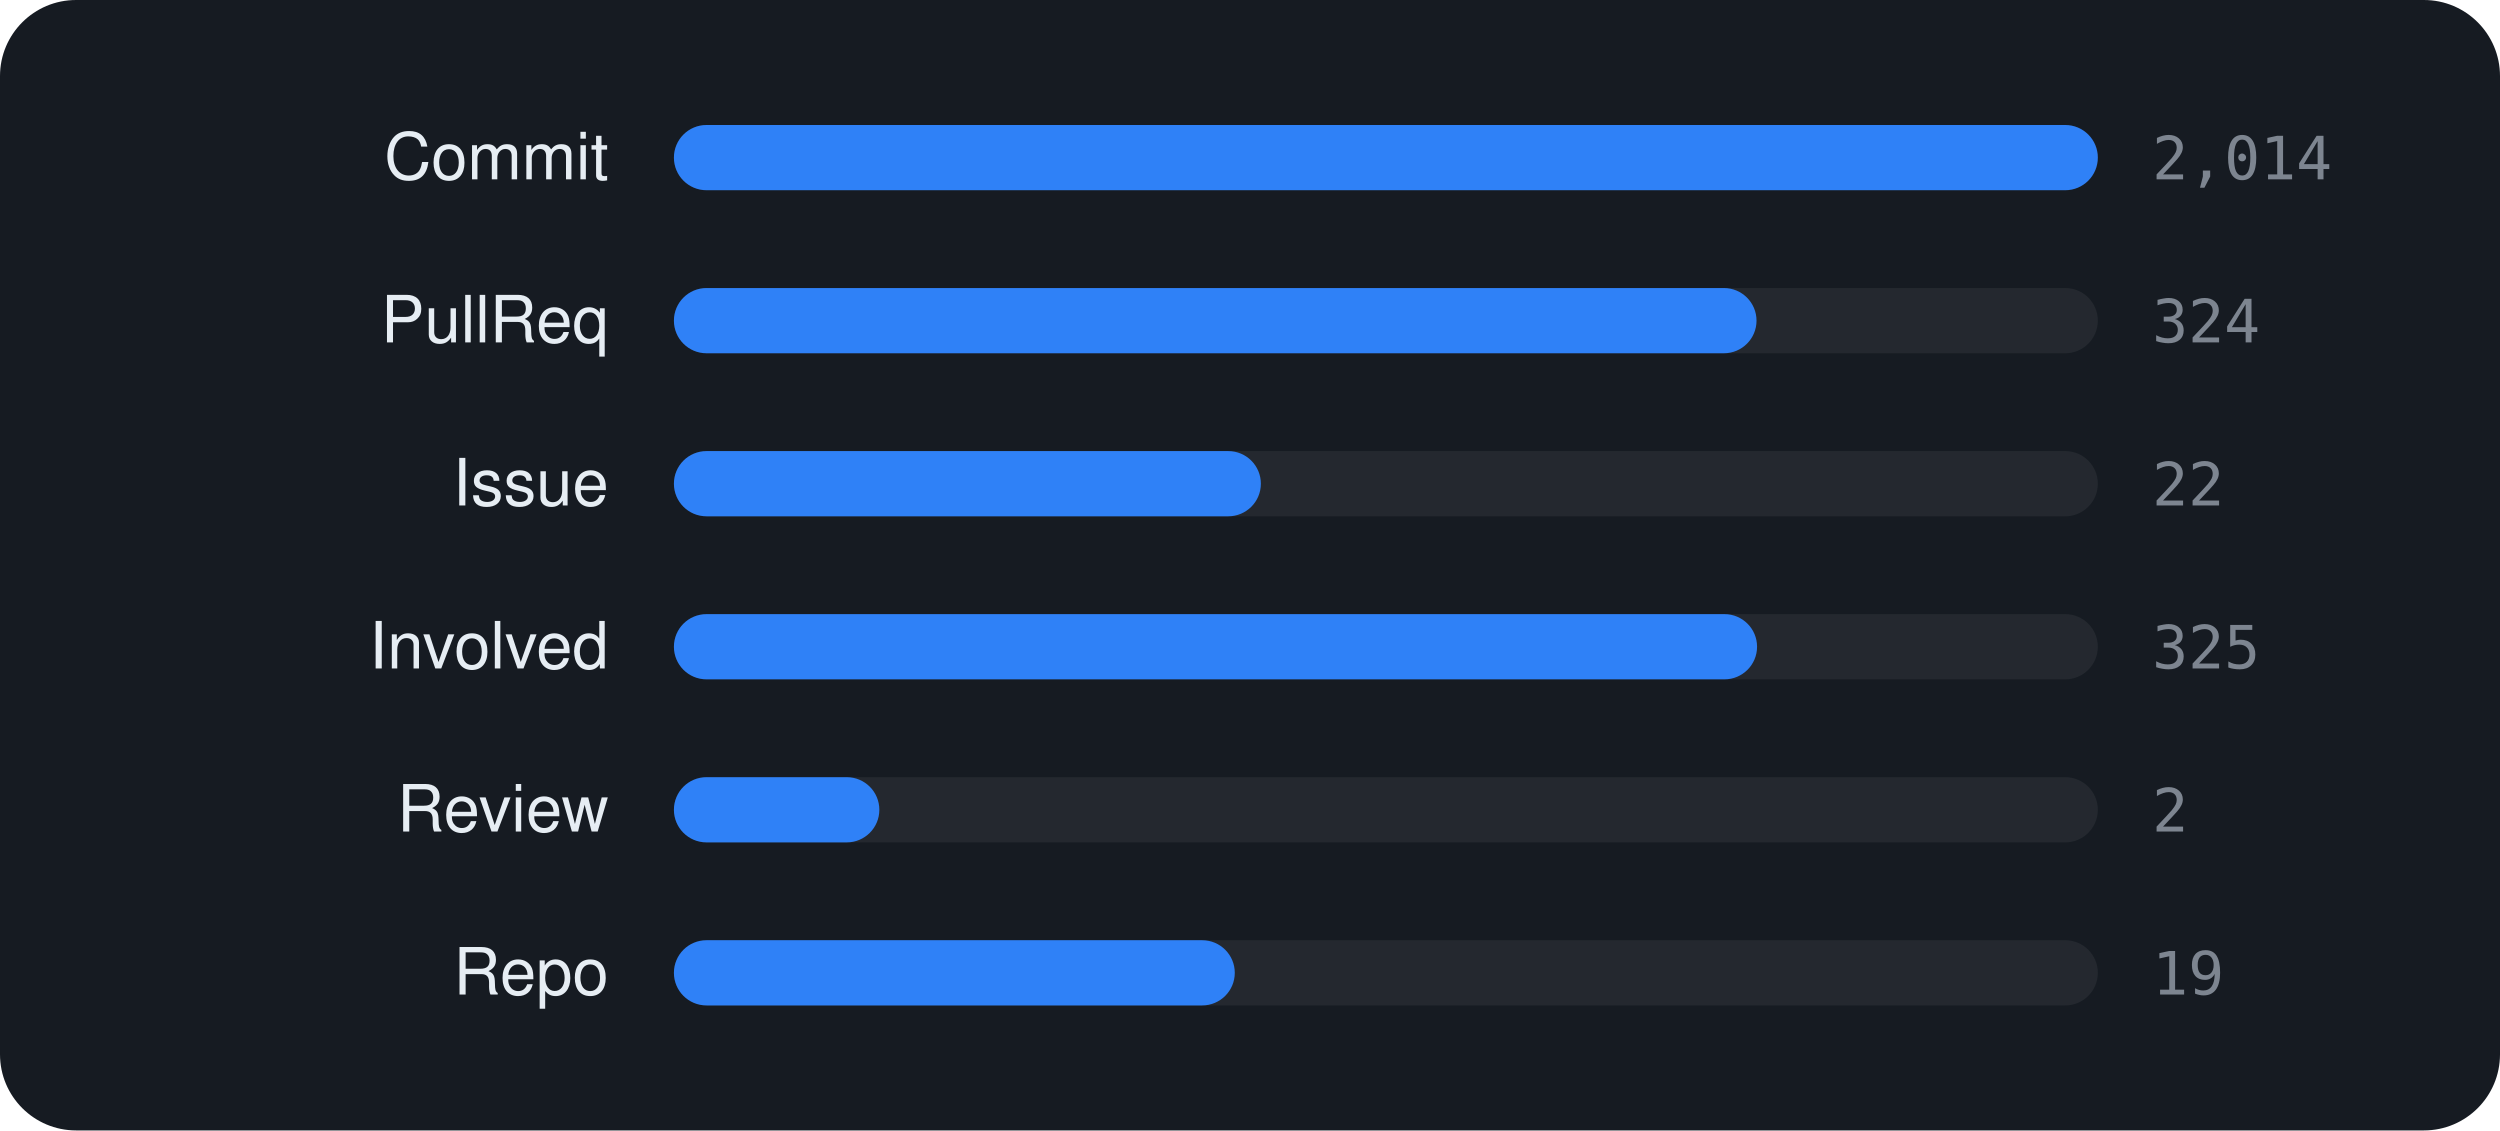
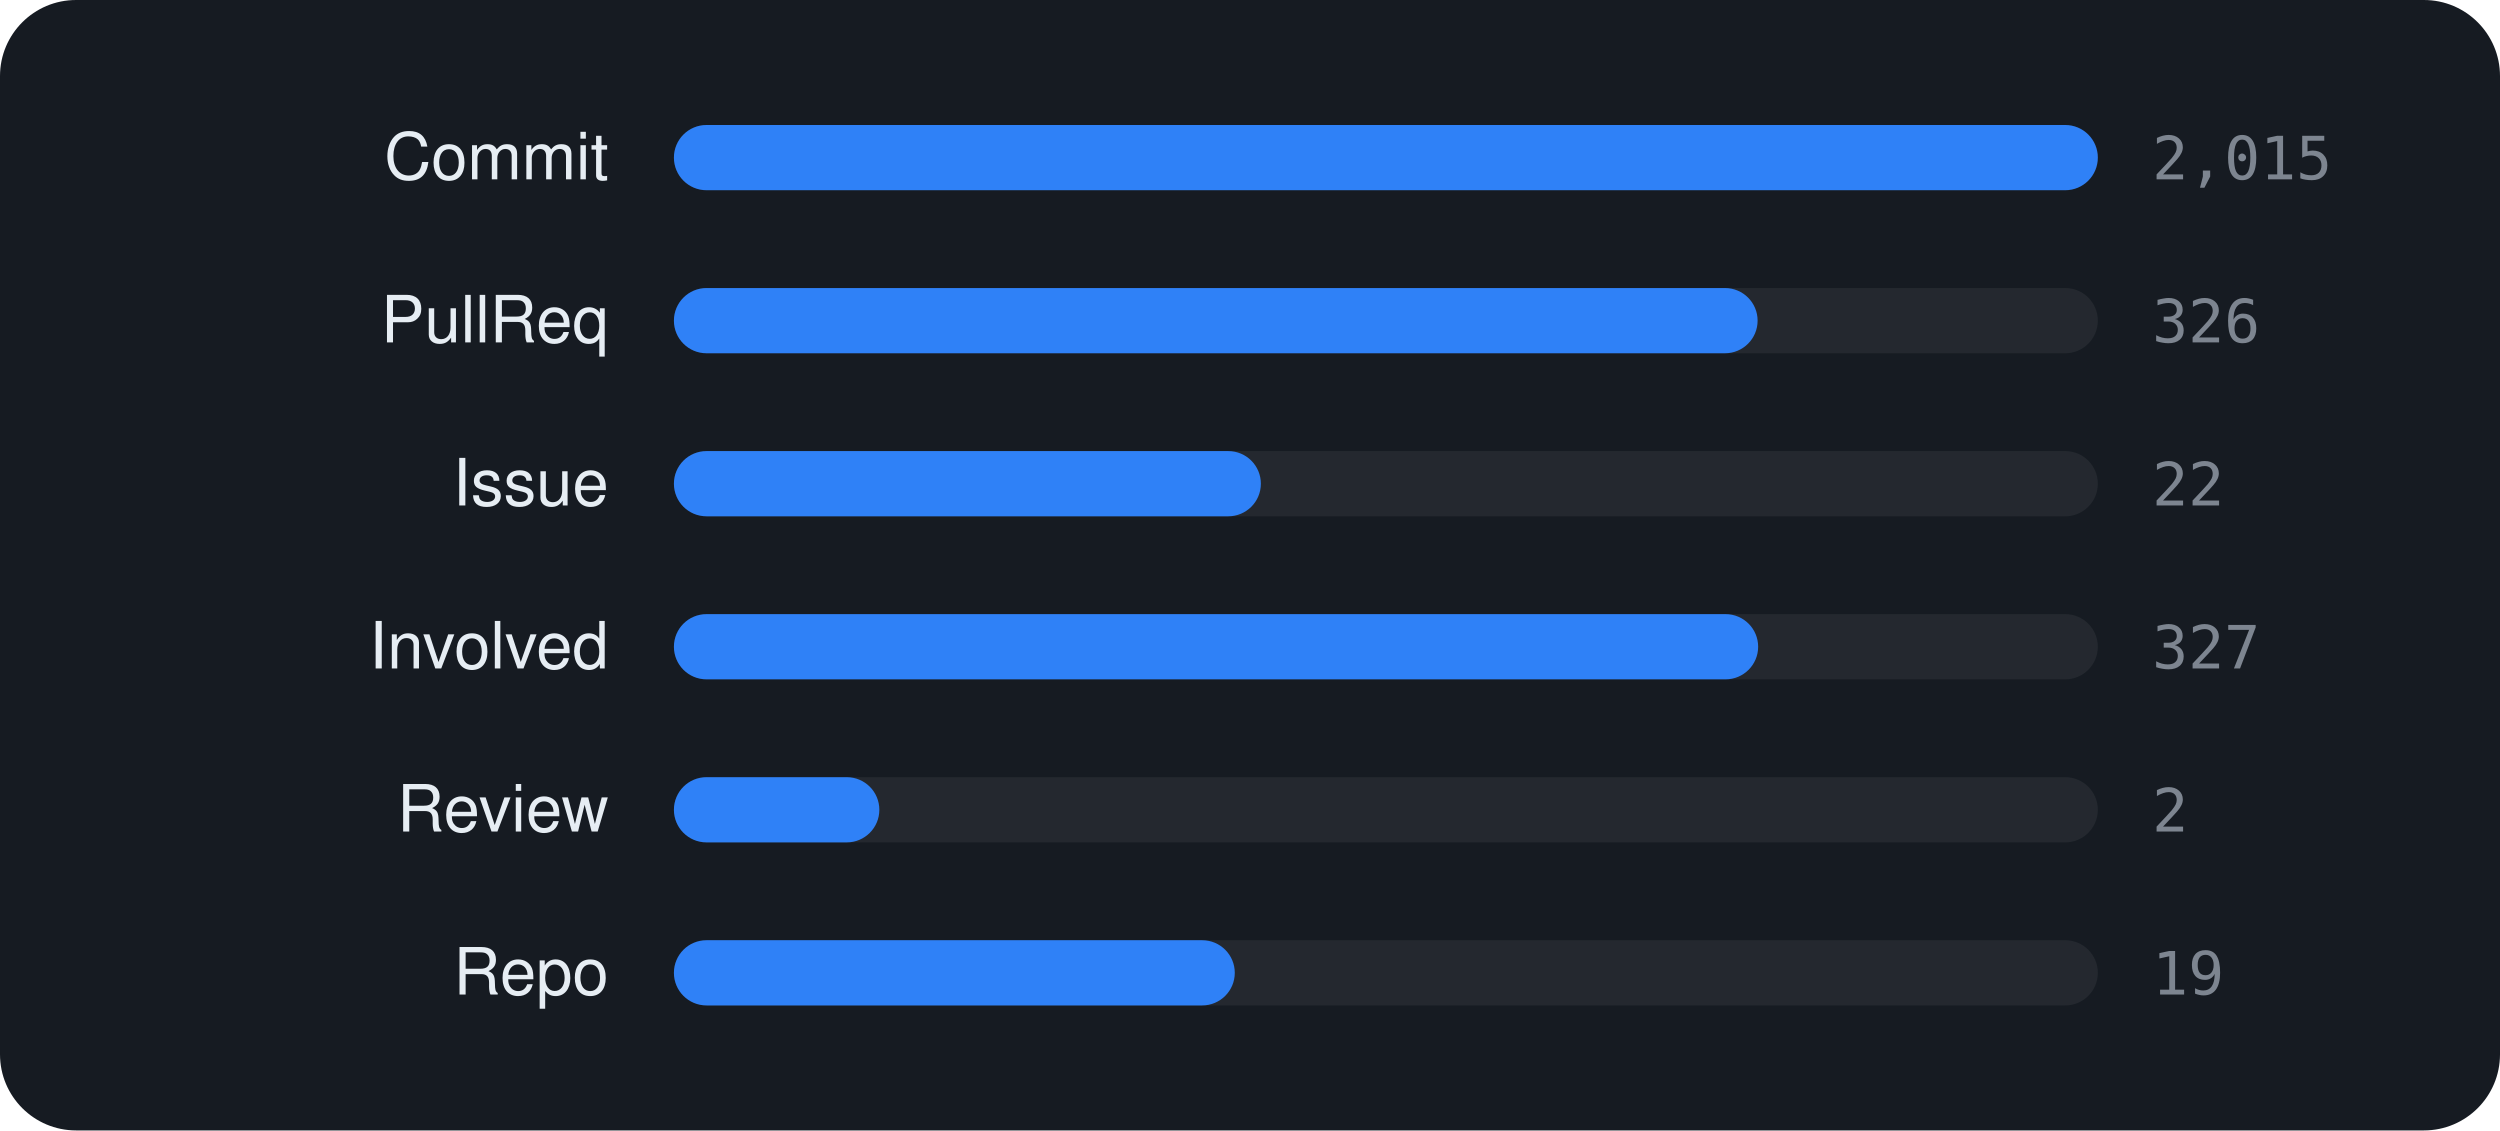
<svg xmlns="http://www.w3.org/2000/svg" viewBox="0 0 460 208" width="460" height="208" font-family="-apple-system,BlinkMacSystemFont,'Segoe UI',Helvetica,Arial,sans-serif">
  <rect width="460" height="208" rx="14" fill="#161b22" />
  <text x="112" y="33" text-anchor="end" font-size="12" fill="#e6edf3">Commit</text>
  <rect x="124" y="23" width="262" height="12" rx="6" fill="rgba(255,255,255,0.06)" />
  <rect x="124" y="23" width="262.0" height="12" rx="6" fill="#2f81f7" />
-   <text x="396" y="33" font-size="11" font-family="monospace" fill="#7d8590">2,014</text>
+   <text x="396" y="33" font-size="11" font-family="monospace" fill="#7d8590">2,015</text>
  <text x="112" y="63" text-anchor="end" font-size="12" fill="#e6edf3">PullReq</text>
  <rect x="124" y="53" width="262" height="12" rx="6" fill="rgba(255,255,255,0.06)" />
-   <rect x="124" y="53" width="199.2" height="12" rx="6" fill="#2f81f7" />
-   <text x="396" y="63" font-size="11" font-family="monospace" fill="#7d8590">324</text>
+   <rect x="124" y="53" width="199.4" height="12" rx="6" fill="#2f81f7" />
+   <text x="396" y="63" font-size="11" font-family="monospace" fill="#7d8590">326</text>
  <text x="112" y="93" text-anchor="end" font-size="12" fill="#e6edf3">Issue</text>
  <rect x="124" y="83" width="262" height="12" rx="6" fill="rgba(255,255,255,0.06)" />
  <rect x="124" y="83" width="108.0" height="12" rx="6" fill="#2f81f7" />
  <text x="396" y="93" font-size="11" font-family="monospace" fill="#7d8590">22</text>
  <text x="112" y="123" text-anchor="end" font-size="12" fill="#e6edf3">Involved</text>
  <rect x="124" y="113" width="262" height="12" rx="6" fill="rgba(255,255,255,0.06)" />
-   <rect x="124" y="113" width="199.3" height="12" rx="6" fill="#2f81f7" />
-   <text x="396" y="123" font-size="11" font-family="monospace" fill="#7d8590">325</text>
+   <rect x="124" y="113" width="199.5" height="12" rx="6" fill="#2f81f7" />
+   <text x="396" y="123" font-size="11" font-family="monospace" fill="#7d8590">327</text>
  <text x="112" y="153" text-anchor="end" font-size="12" fill="#e6edf3">Review</text>
  <rect x="124" y="143" width="262" height="12" rx="6" fill="rgba(255,255,255,0.06)" />
  <rect x="124" y="143" width="37.8" height="12" rx="6" fill="#2f81f7" />
  <text x="396" y="153" font-size="11" font-family="monospace" fill="#7d8590">2</text>
  <text x="112" y="183" text-anchor="end" font-size="12" fill="#e6edf3">Repo</text>
  <rect x="124" y="173" width="262" height="12" rx="6" fill="rgba(255,255,255,0.06)" />
  <rect x="124" y="173" width="103.2" height="12" rx="6" fill="#2f81f7" />
  <text x="396" y="183" font-size="11" font-family="monospace" fill="#7d8590">19</text>
</svg>
